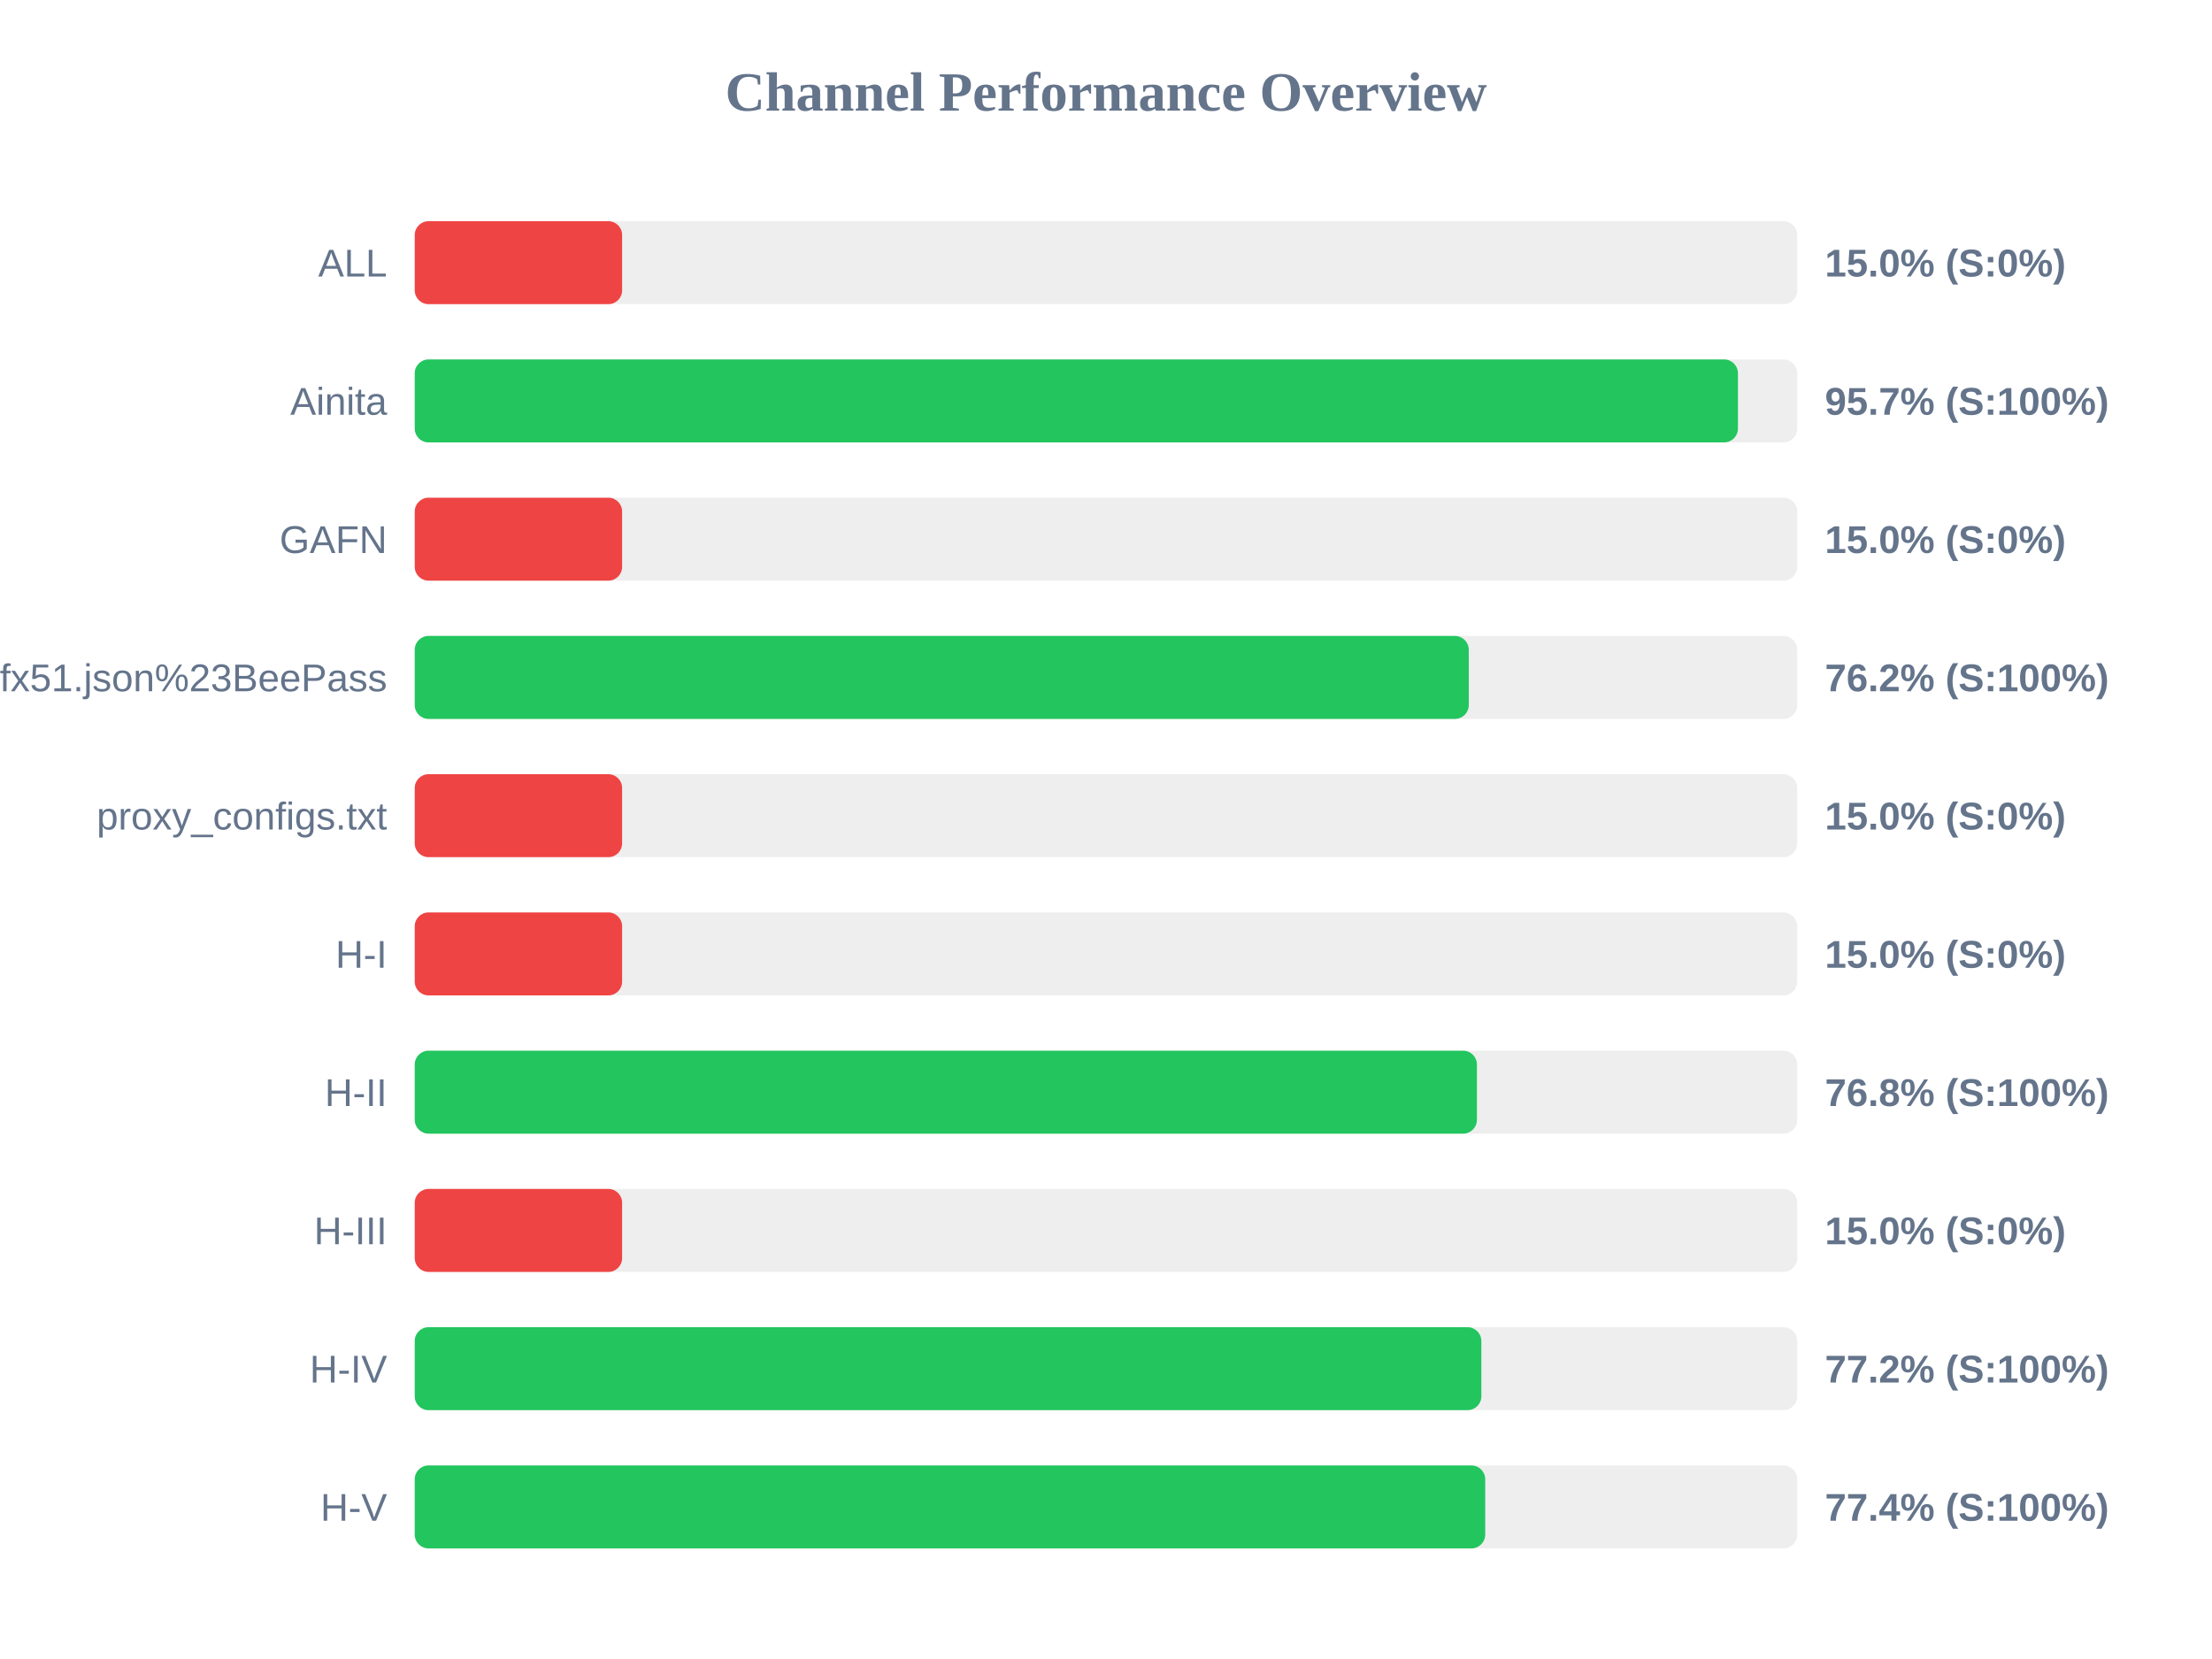
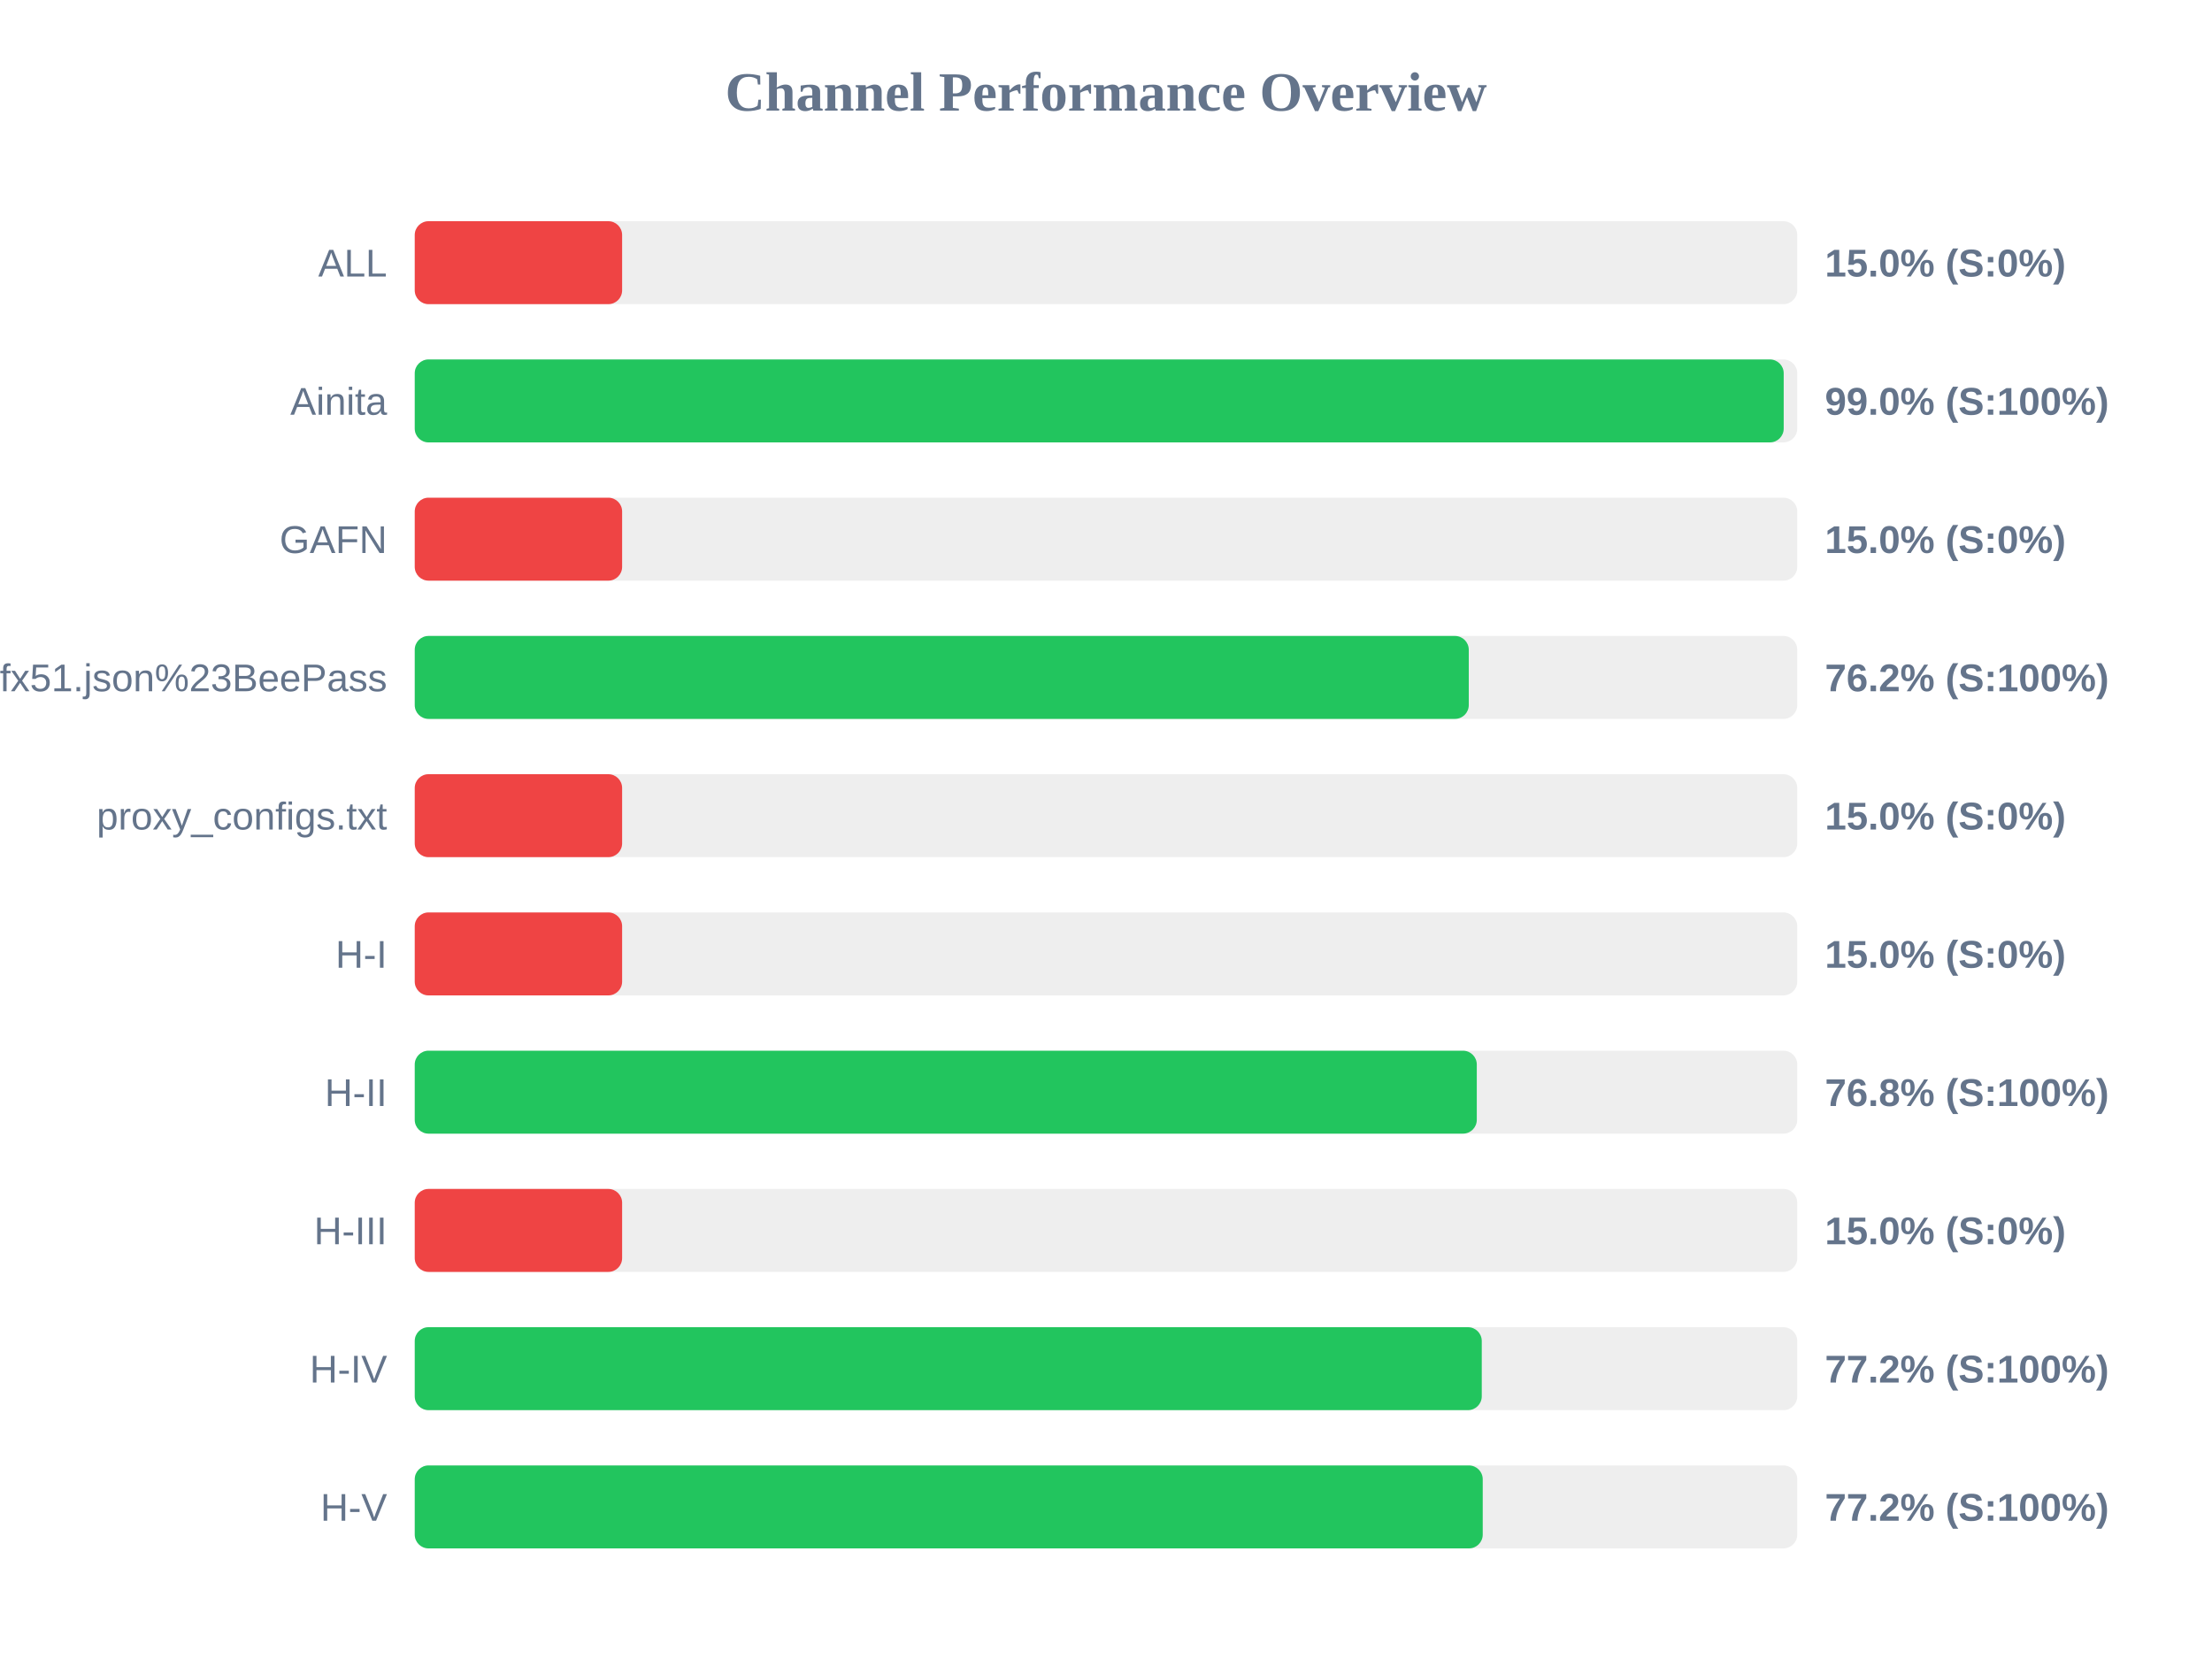
<svg xmlns="http://www.w3.org/2000/svg" width="800" height="600" version="1.1">
  <style>
        .row { font: 14px Arial; fill: #64748b; }
        .score { font: bold 14px Arial; fill: #64748b; }
    </style>
  <text x="400" y="40" text-anchor="middle" font-size="20px" font-weight="bold" fill="#64748b">Channel Performance Overview</text>
  <rect x="150" y="80" width="500" height="30" fill="#eee" rx="5" />
  <rect x="150" y="80" width="75.0" height="30" fill="#ef4444" rx="5" />
  <text x="140" y="100" text-anchor="end" class="row">ALL</text>
  <text x="660" y="100" text-anchor="start" class="score">15.0% (S:0%)</text>
  <rect x="150" y="130" width="500" height="30" fill="#eee" rx="5" />
-   <rect x="150" y="130" width="478.55" height="30" fill="#22c55e" rx="5" />
+   <rect x="150" y="130" width="495.1" height="30" fill="#22c55e" rx="5" />
  <text x="140" y="150" text-anchor="end" class="row">Ainita</text>
-   <text x="660" y="150" text-anchor="start" class="score">95.7% (S:100%)</text>
+   <text x="660" y="150" text-anchor="start" class="score">99.0% (S:100%)</text>
  <rect x="150" y="180" width="500" height="30" fill="#eee" rx="5" />
  <rect x="150" y="180" width="75.0" height="30" fill="#ef4444" rx="5" />
  <text x="140" y="200" text-anchor="end" class="row">GAFN</text>
  <text x="660" y="200" text-anchor="start" class="score">15.0% (S:0%)</text>
  <rect x="150" y="230" width="500" height="30" fill="#eee" rx="5" />
  <rect x="150" y="230" width="381.2" height="30" fill="#22c55e" rx="5" />
  <text x="140" y="250" text-anchor="end" class="row">sub?s=ssconf%3A%2F%2Fs3.amazonaws.com%2Fbeedynconprd%2Fzf38bv6oxi1nv3wfkpmxyfl8yj5fargza3foantoalu16vznl0ckxx7bgf1ufx51.json%23BeePass</text>
  <text x="660" y="250" text-anchor="start" class="score">76.2% (S:100%)</text>
  <rect x="150" y="280" width="500" height="30" fill="#eee" rx="5" />
  <rect x="150" y="280" width="75.0" height="30" fill="#ef4444" rx="5" />
  <text x="140" y="300" text-anchor="end" class="row">proxy_configs.txt</text>
  <text x="660" y="300" text-anchor="start" class="score">15.0% (S:0%)</text>
  <rect x="150" y="330" width="500" height="30" fill="#eee" rx="5" />
  <rect x="150" y="330" width="75.0" height="30" fill="#ef4444" rx="5" />
  <text x="140" y="350" text-anchor="end" class="row">H-I</text>
  <text x="660" y="350" text-anchor="start" class="score">15.0% (S:0%)</text>
  <rect x="150" y="380" width="500" height="30" fill="#eee" rx="5" />
-   <rect x="150" y="380" width="384.15" height="30" fill="#22c55e" rx="5" />
+   <rect x="150" y="380" width="384.1" height="30" fill="#22c55e" rx="5" />
  <text x="140" y="400" text-anchor="end" class="row">H-II</text>
  <text x="660" y="400" text-anchor="start" class="score">76.8% (S:100%)</text>
  <rect x="150" y="430" width="500" height="30" fill="#eee" rx="5" />
  <rect x="150" y="430" width="75.0" height="30" fill="#ef4444" rx="5" />
  <text x="140" y="450" text-anchor="end" class="row">H-III</text>
  <text x="660" y="450" text-anchor="start" class="score">15.0% (S:0%)</text>
  <rect x="150" y="480" width="500" height="30" fill="#eee" rx="5" />
-   <rect x="150" y="480" width="385.75" height="30" fill="#22c55e" rx="5" />
+   <rect x="150" y="480" width="385.9" height="30" fill="#22c55e" rx="5" />
  <text x="140" y="500" text-anchor="end" class="row">H-IV</text>
  <text x="660" y="500" text-anchor="start" class="score">77.2% (S:100%)</text>
  <rect x="150" y="530" width="500" height="30" fill="#eee" rx="5" />
-   <rect x="150" y="530" width="387.15" height="30" fill="#22c55e" rx="5" />
+   <rect x="150" y="530" width="386.25" height="30" fill="#22c55e" rx="5" />
  <text x="140" y="550" text-anchor="end" class="row">H-V</text>
-   <text x="660" y="550" text-anchor="start" class="score">77.4% (S:100%)</text>
+   <text x="660" y="550" text-anchor="start" class="score">77.2% (S:100%)</text>
</svg>
